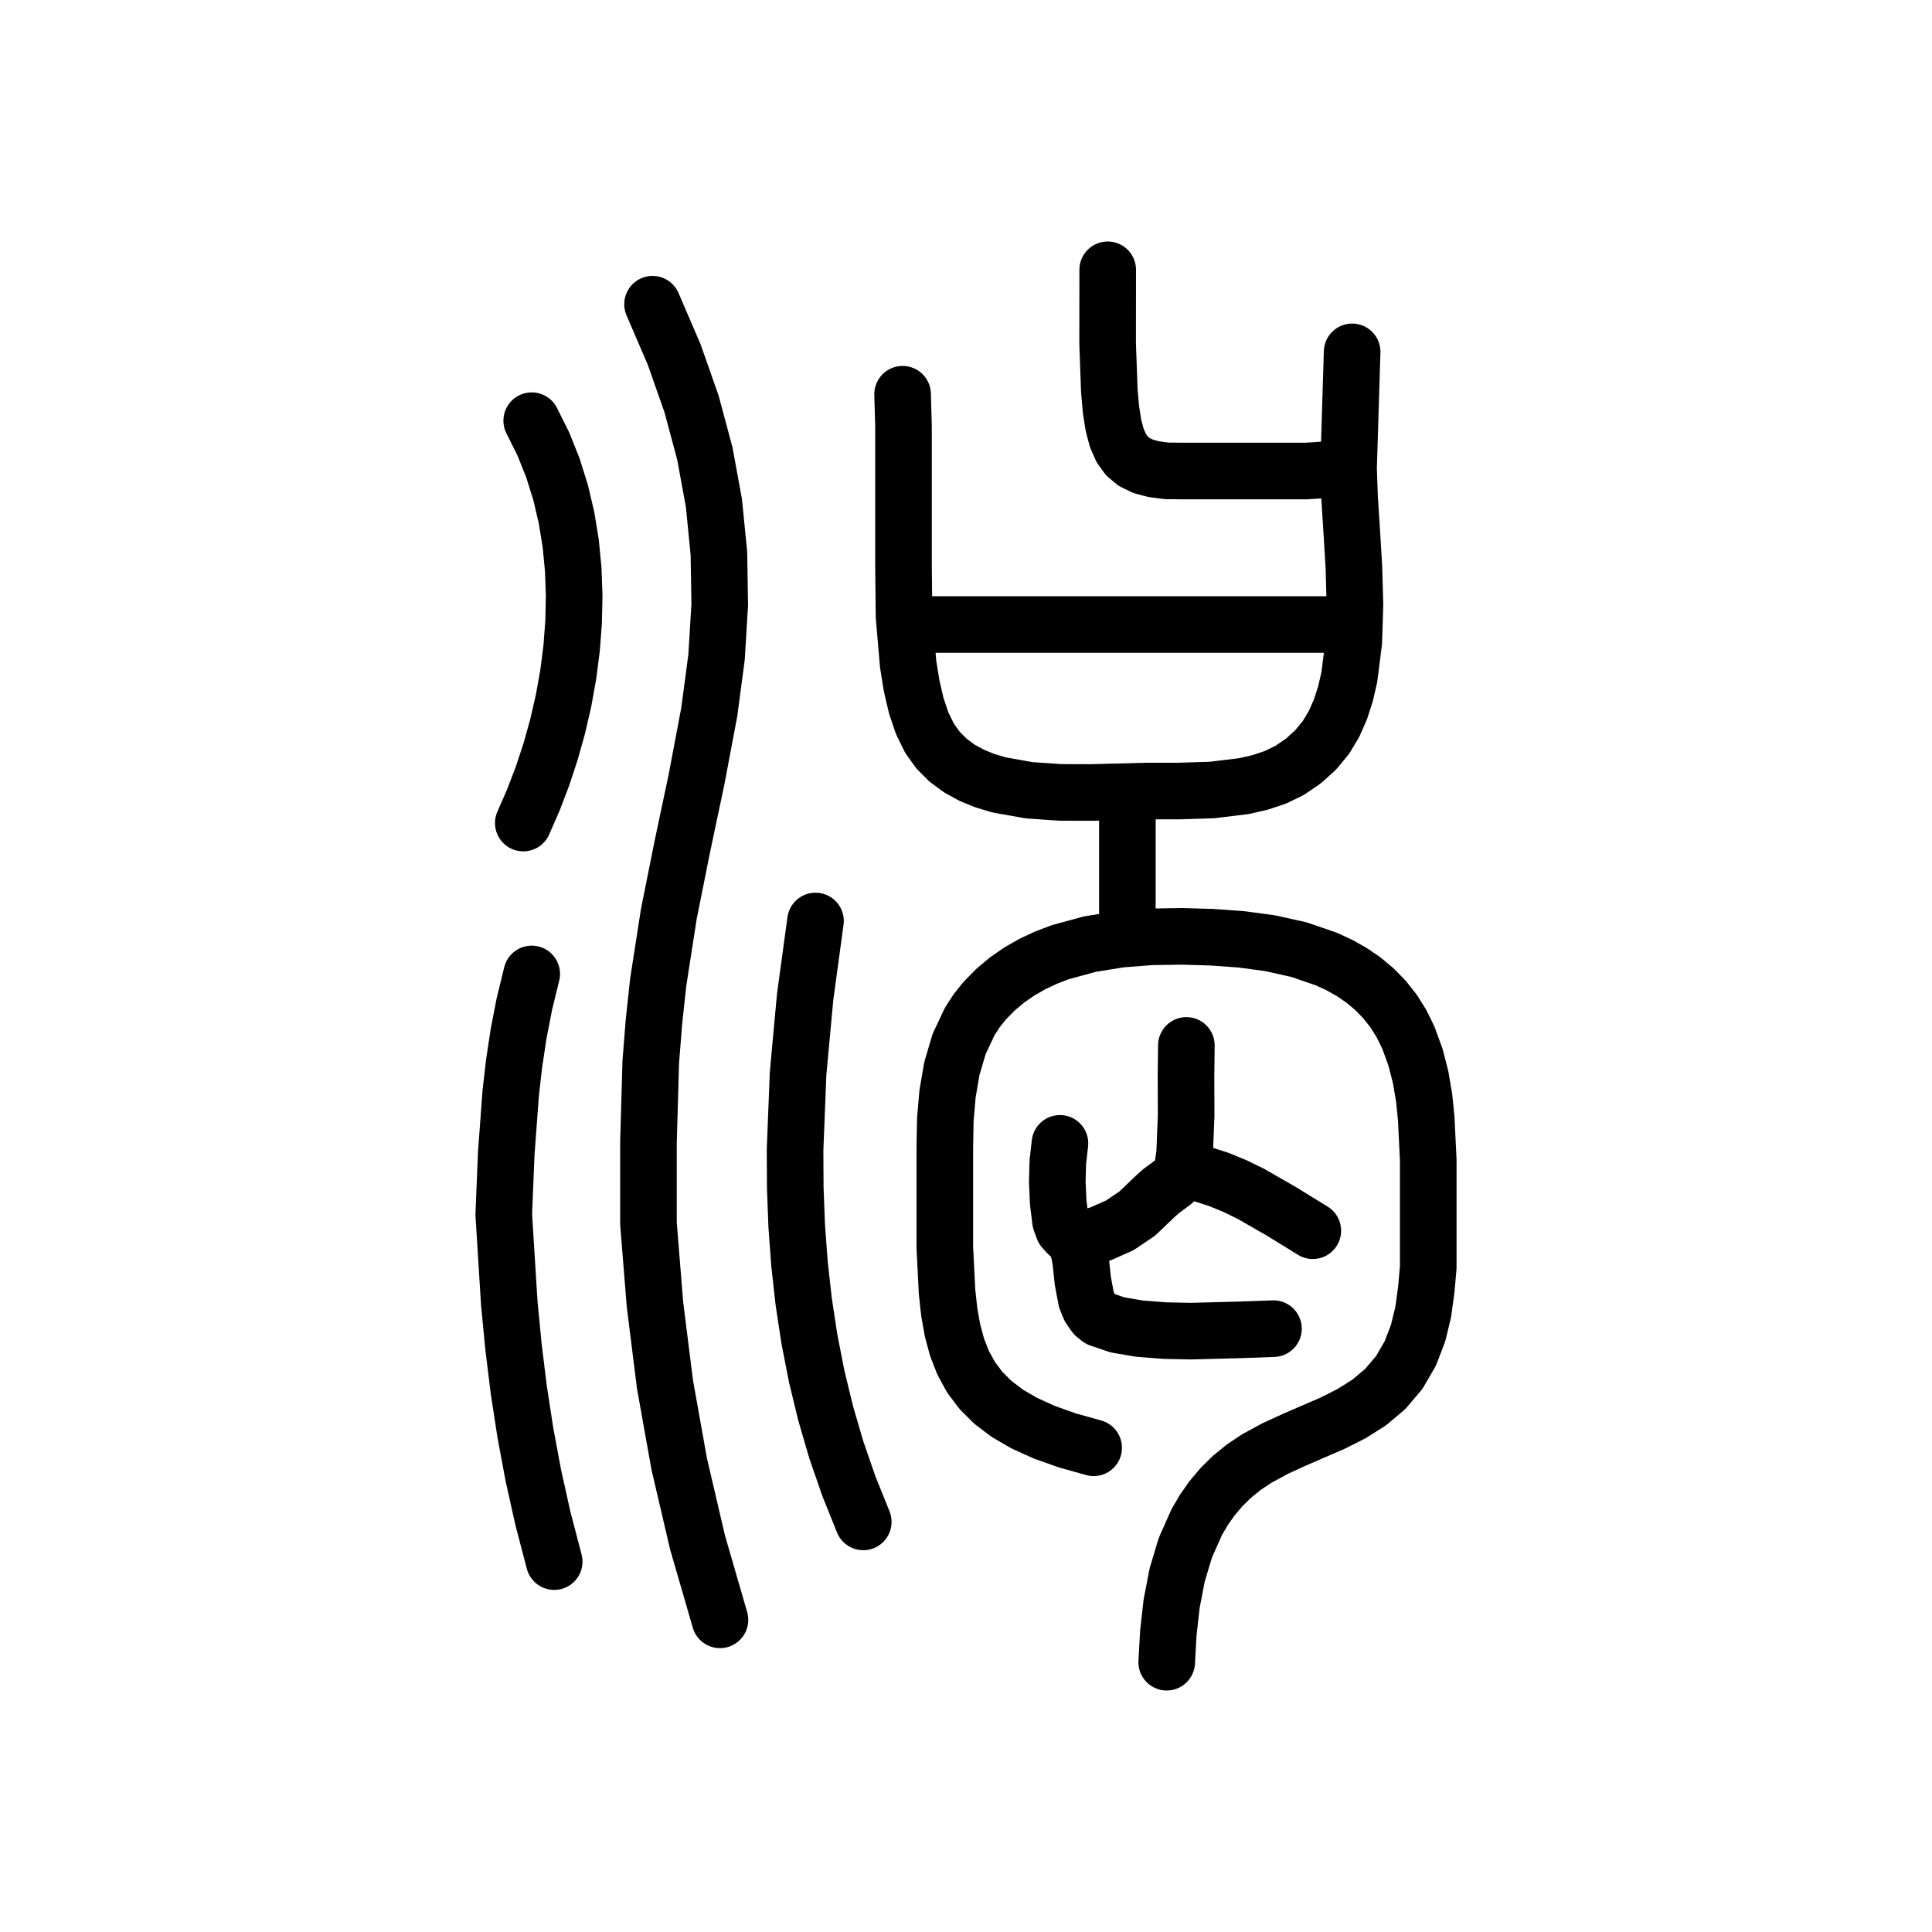
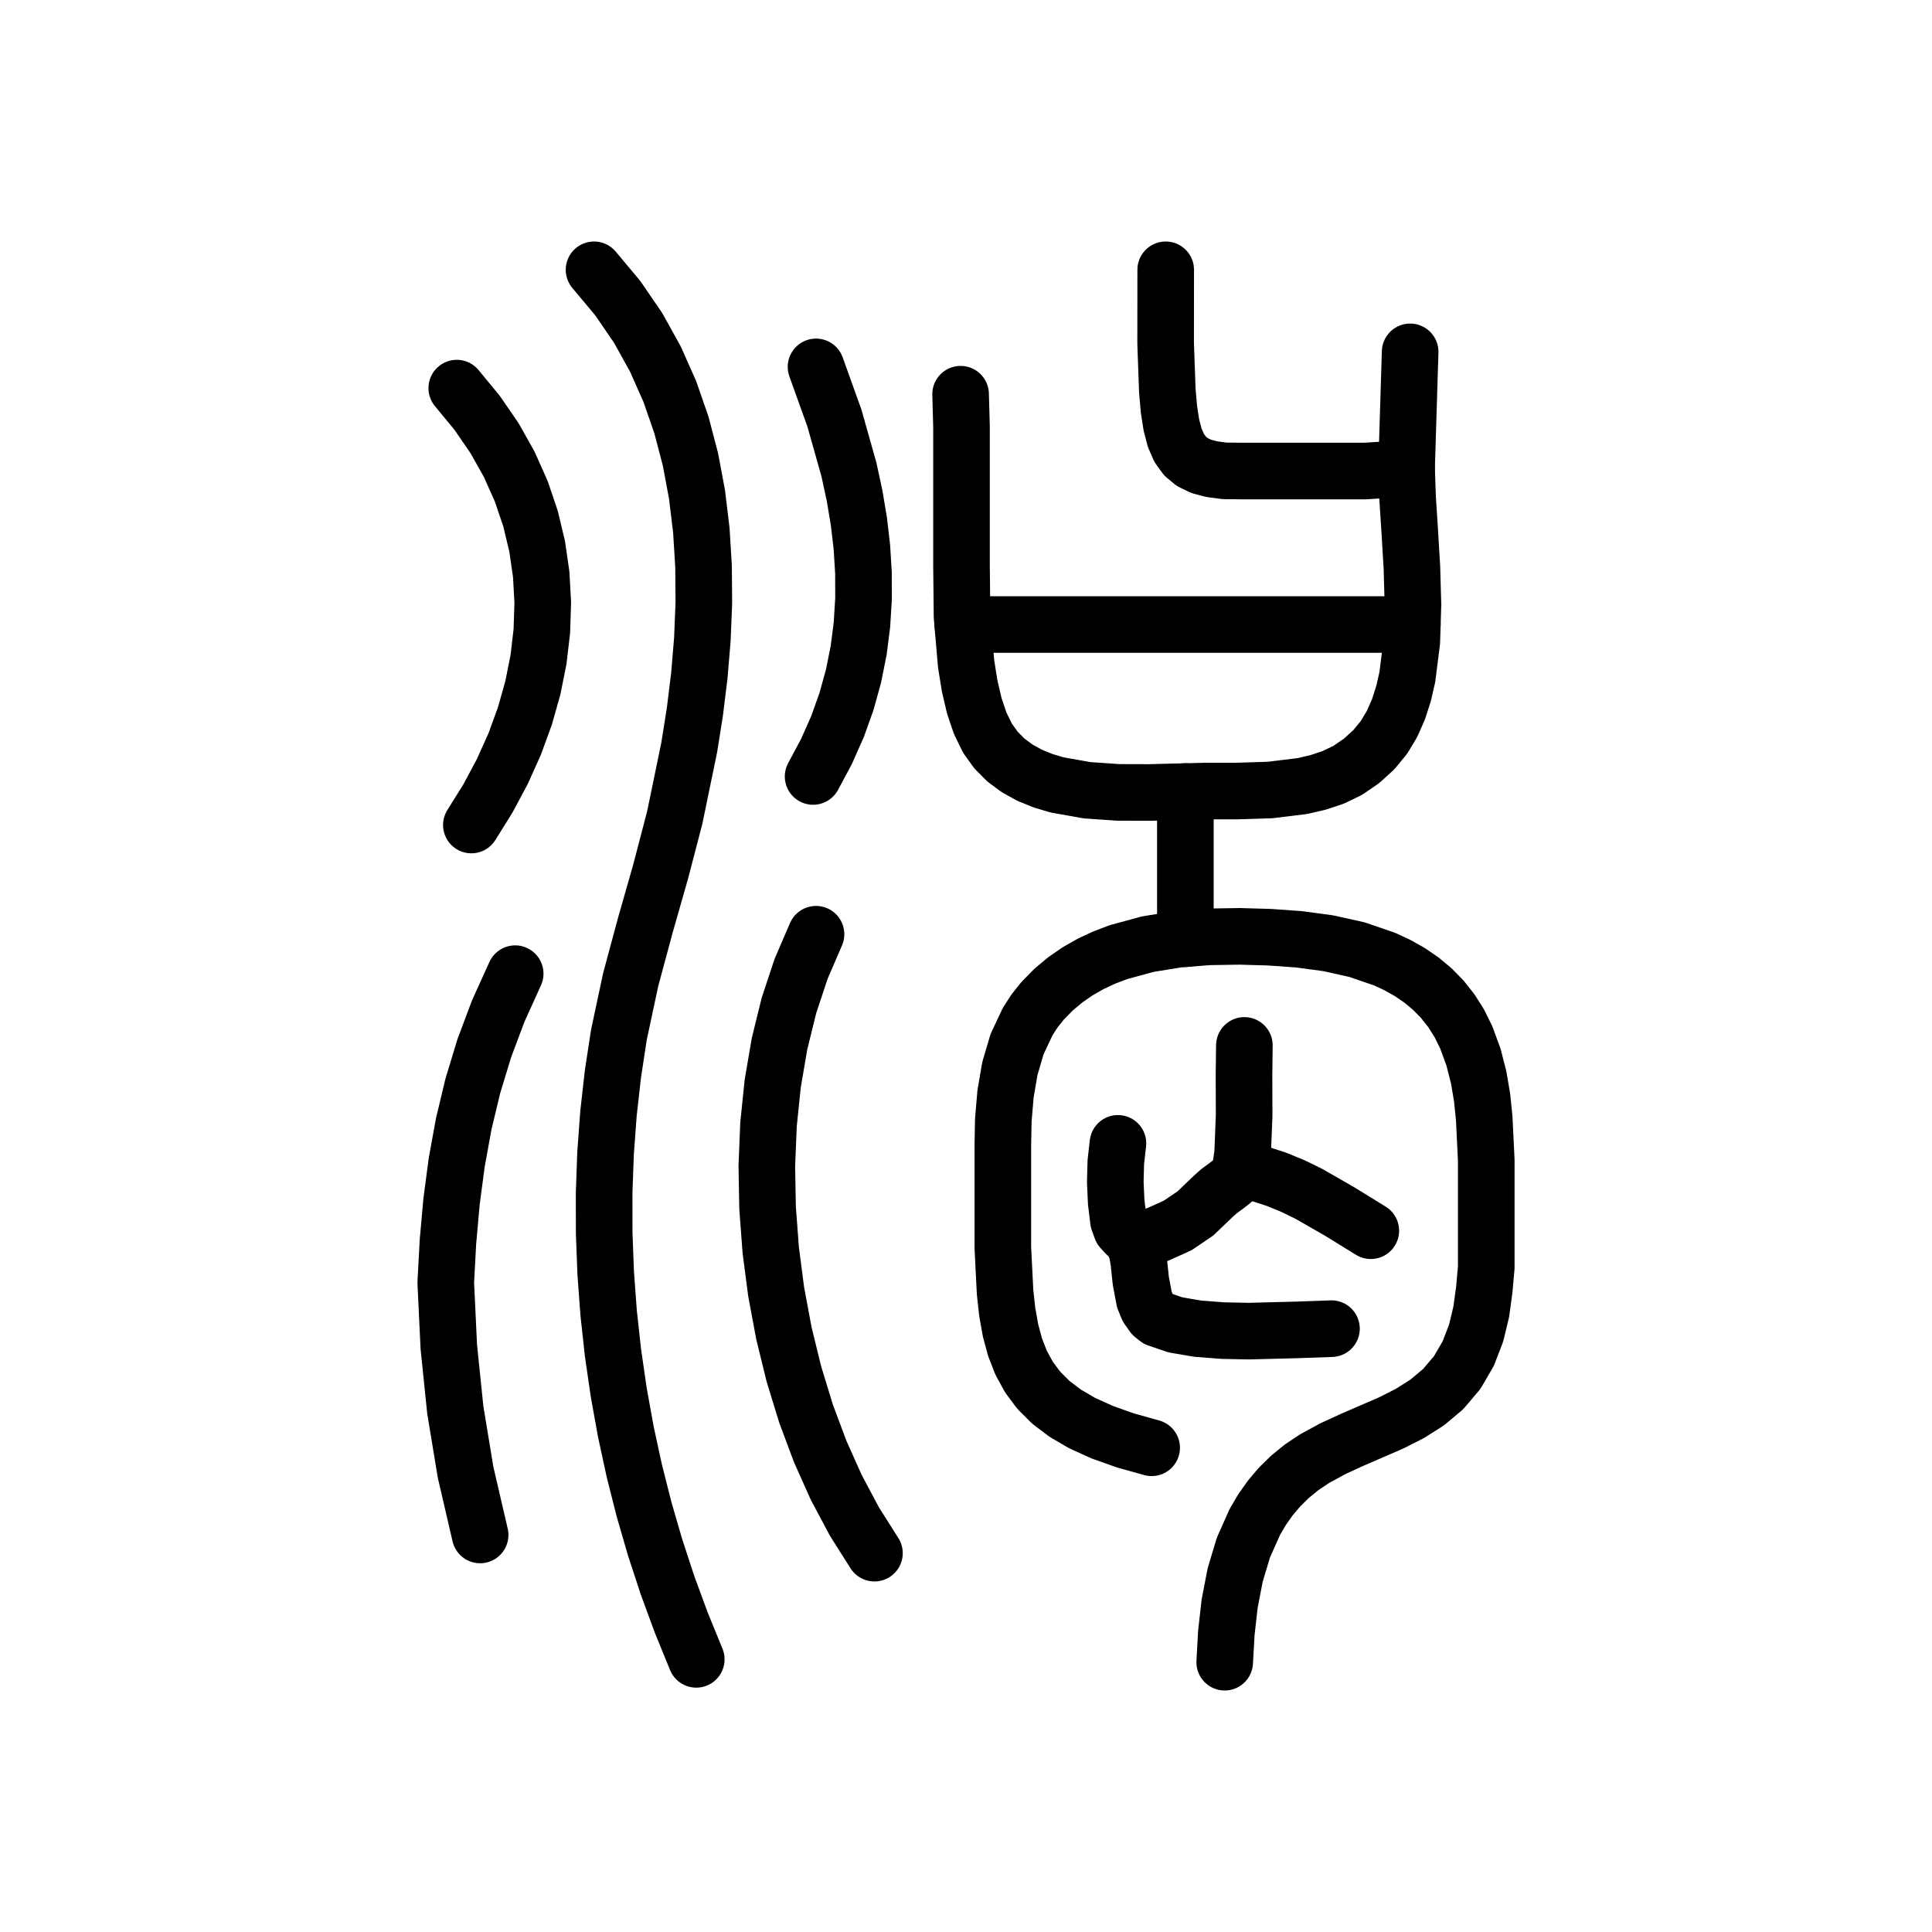
<svg xmlns="http://www.w3.org/2000/svg" viewBox="0 0 1024 1024" data-codepoint="U+3F0E0" data-advance="1024" data-schema="seal-centerline-1">
  <g transform="matrix(1 0 0 -1 0 832)" fill="none" stroke="#000" stroke-width="30" stroke-linecap="round" stroke-linejoin="round">
-     <path id="stroke-1" d="M 481.373 500.992 L 716.663 500.992" />
-     <path id="stroke-2" d="M 570.723 174.084 L 583.263 177.995 L 593.552 182.553 L 602.805 188.817 L 612.236 197.844 L 615.359 200.655 L 618.794 203.164 L 622.152 205.712 L 625.04 208.639 L 626.781 213.125 L 627.873 220.581 L 628.678 240.845 L 628.605 262.323 L 628.802 277.909" />
-     <path id="stroke-3" d="M 597.529 411.198 L 597.529 335.434" />
-     <path id="stroke-4" d="M 627.312 211.966 L 636.928 209.786 L 645.979 206.878 L 654.599 203.341 L 662.918 199.274 L 679.179 189.948 L 695.814 179.696" />
-     <path id="stroke-5" d="M 713.684 583.772 L 692.583 582.357 L 671.429 582.357 L 626.27 582.357 L 618.35 582.429 L 611.591 583.316 L 605.897 584.827 L 601.174 587.104 L 597.329 590.291 L 594.267 594.529 L 591.894 599.962 L 590.116 606.733 L 588.838 614.983 L 587.966 624.856 L 587.066 650.041 L 587.105 689.0" />
-     <path id="stroke-6" d="M 277.356 395.765 L 282.681 407.966 L 287.514 420.607 L 291.817 433.627 L 295.551 446.964 L 298.678 460.555 L 301.158 474.338 L 302.953 488.25 L 304.022 502.23 L 304.329 516.215 L 303.832 530.143 L 302.495 543.952 L 300.277 557.579 L 297.14 570.962 L 293.045 584.039 L 287.952 596.748 L 281.824 609.026" />
-     <path id="stroke-7" d="M 281.824 315.791 L 277.971 300.053 L 274.9 284.276 L 272.504 268.451 L 270.68 252.57 L 268.327 220.61 L 267.0 188.332 L 269.916 141.487 L 272.131 118.419 L 274.948 95.51 L 278.443 72.703 L 282.69 49.94 L 287.763 27.163 L 293.738 4.316" />
-     <path id="stroke-8" d="M 345.858 670.761 L 357.321 644.115 L 366.555 617.825 L 373.574 591.661 L 378.393 565.395 L 381.025 538.799 L 381.485 511.644 L 379.787 483.703 L 375.944 454.747 L 369.184 418.928 L 361.65 383.315 L 354.5 347.622 L 348.89 311.562 L 346.599 290.351 L 344.911 269.059 L 343.698 226.314 L 343.698 183.481 L 347.138 140.716 L 352.463 98.174 L 360.009 56.012 L 369.735 14.385 L 381.599 -26.551" />
-     <path id="stroke-9" d="M 432.23 343.852 L 426.734 303.553 L 423.007 263.083 L 421.401 222.597 L 421.504 202.397 L 422.27 182.251 L 423.743 162.179 L 425.967 142.2 L 428.985 122.333 L 432.843 102.598 L 437.584 83.014 L 443.252 63.6 L 449.892 44.376 L 457.547 25.362" />
-     <path id="stroke-10" d="M 478.395 623.057 L 478.876 605.878 L 478.876 583.918 L 478.876 532.006 L 479.157 505.233 L 481.332 480.033 L 483.177 468.52 L 485.63 457.995 L 488.77 448.659 L 492.673 440.709 L 497.148 434.456 L 502.411 429.157 L 508.373 424.735 L 514.941 421.115 L 522.024 418.222 L 529.532 415.98 L 545.456 413.147 L 561.983 412.01 L 578.383 411.965 L 607.888 412.729 L 624.992 412.737 L 642.305 413.274 L 659.426 415.353 L 667.788 417.287 L 675.95 419.987 L 683.614 423.717 L 690.881 428.693 L 697.396 434.615 L 702.802 441.184 L 707.034 448.242 L 710.457 455.986 L 713.146 464.322 L 715.175 473.156 L 717.544 491.94 L 718.154 511.585 L 717.592 531.338 L 716.447 550.448 L 715.307 568.16 L 714.762 583.723 L 715.71 614.569 L 716.663 645.506" />
-     <path id="stroke-11" d="M 561.788 225.997 L 560.67 216.189 L 560.382 205.497 L 560.868 194.793 L 562.07 184.945 L 563.632 180.641 L 566.01 178.002 L 568.563 175.74 L 570.649 172.568 L 571.999 168.145 L 572.837 163.325 L 573.917 153.133 L 575.77 143.267 L 577.575 138.855 L 580.278 135.003 L 582.692 133.067 L 592.215 129.799 L 604.061 127.778 L 617.357 126.754 L 631.228 126.474 L 657.196 127.145 L 674.966 127.784" />
-     <path id="stroke-12" d="M 579.659 64.647 L 565.702 68.562 L 553.497 72.892 L 542.927 77.675 L 533.875 82.947 L 526.223 88.747 L 519.852 95.11 L 514.646 102.075 L 510.486 109.678 L 507.255 117.957 L 504.836 126.949 L 503.11 136.69 L 501.961 147.219 L 500.781 170.788 L 500.781 197.951 L 500.781 224.513 L 501.03 238.332 L 502.2 252.135 L 504.51 265.641 L 508.32 278.568 L 513.989 290.637 L 517.633 296.261 L 521.876 301.566 L 527.636 307.441 L 533.822 312.631 L 540.393 317.176 L 547.308 321.114 L 554.526 324.484 L 562.006 327.326 L 577.585 331.58 L 593.718 334.188 L 610.074 335.463 L 626.324 335.717 L 642.139 335.262 L 657.74 334.155 L 673.337 332.048 L 688.566 328.649 L 703.064 323.665 L 709.925 320.487 L 716.467 316.802 L 722.644 312.575 L 728.41 307.768 L 733.722 302.345 L 738.532 296.27 L 742.795 289.505 L 746.467 282.014 L 750.271 271.581 L 752.991 260.946 L 754.814 250.15 L 755.927 239.231 L 757.0 217.184 L 757.0 195.12 L 757.0 172.044 L 757.0 160.193 L 755.941 148.359 L 754.346 136.709 L 751.626 125.413 L 747.485 114.639 L 741.625 104.556 L 734.169 95.767 L 725.682 88.634 L 716.395 82.769 L 706.537 77.784 L 686.026 68.9 L 675.833 64.226 L 665.988 58.878 L 659.124 54.277 L 652.946 49.242 L 647.418 43.806 L 642.504 37.999 L 638.168 31.854 L 634.375 25.402 L 628.271 11.706 L 623.906 -2.836 L 620.993 -17.97 L 619.246 -33.443 L 618.377 -49.0" />
+     <path id="stroke-1" d="M 510.266 500.992 L 748.568 500.992" />
+     <path id="stroke-2" d="M 600.718 173.592 L 613.532 177.684 L 624.188 182.483 L 633.548 188.817 L 642.979 197.844 L 646.102 200.655 L 649.537 203.164 L 652.895 205.712 L 655.783 208.639 L 657.524 213.125 L 658.615 220.581 L 659.421 240.845 L 659.348 262.323 L 659.545 277.909" />
+     <path id="stroke-3" d="M 628.271 412.461 L 628.271 334.486" />
+     <path id="stroke-4" d="M 657.203 212.297 L 667.011 210.042 L 676.429 206.992 L 685.316 203.351 L 693.661 199.274 L 709.922 189.948 L 726.557 179.696" />
+     <path id="stroke-5" d="M 745.505 583.738 L 723.614 582.348 L 702.172 582.357 L 657.012 582.357 L 649.093 582.429 L 642.333 583.316 L 636.639 584.827 L 631.917 587.104 L 628.072 590.291 L 625.01 594.529 L 622.637 599.962 L 620.858 606.733 L 619.581 614.983 L 618.709 624.856 L 617.809 650.041 L 617.848 689" />
+     <path id="stroke-6" d="M 509.138 623.057 L 509.619 605.878 L 509.619 583.918 L 509.619 532.006 L 509.9 505.233 L 512.075 480.033 L 513.92 468.52 L 516.373 457.995 L 519.513 448.659 L 523.416 440.709 L 527.89 434.456 L 533.154 429.157 L 539.115 424.735 L 545.683 421.115 L 552.767 418.222 L 560.275 415.98 L 576.198 413.147 L 592.725 412.01 L 609.126 411.965 L 638.631 412.729 L 655.734 412.737 L 673.048 413.274 L 690.169 415.353 L 698.531 417.287 L 706.693 419.987 L 714.357 423.717 L 721.624 428.693 L 728.139 434.615 L 733.545 441.184 L 737.776 448.242 L 741.2 455.986 L 743.889 464.322 L 745.917 473.156 L 748.287 491.94 L 748.896 511.585 L 748.335 531.338 L 747.19 550.448 L 746.05 568.16 L 745.505 583.723 L 746.453 614.569 L 747.406 645.506" />
+     <path id="stroke-7" d="M 592.531 225.997 L 591.413 216.189 L 591.125 205.497 L 591.611 194.793 L 592.813 184.945 L 594.375 180.641 L 596.753 178.002 L 599.306 175.74 L 601.392 172.568 L 602.742 168.145 L 603.58 163.325 L 604.66 153.133 L 606.513 143.267 L 608.318 138.855 L 611.021 135.003 L 613.435 133.067 L 622.958 129.799 L 634.804 127.778 L 648.1 126.754 L 661.971 126.474 L 687.938 127.145 L 705.709 127.784" />
+     <path id="stroke-8" d="M 610.402 64.647 L 596.444 68.562 L 584.24 72.892 L 573.67 77.675 L 564.618 82.947 L 556.965 88.747 L 550.595 95.11 L 545.388 102.075 L 541.229 109.678 L 537.998 117.957 L 535.579 126.949 L 533.853 136.69 L 532.704 147.219 L 531.523 170.788 L 531.523 197.951 L 531.523 224.513 L 531.773 238.332 L 532.943 252.135 L 535.253 265.641 L 539.063 278.568 L 544.732 290.637 L 548.376 296.261 L 552.619 301.566 L 558.379 307.441 L 564.565 312.631 L 571.136 317.176 L 578.051 321.114 L 585.269 324.484 L 592.748 327.326 L 608.328 331.58 L 624.46 334.188 L 640.816 335.463 L 657.067 335.717 L 672.882 335.262 L 688.483 334.155 L 704.08 332.048 L 719.309 328.649 L 733.807 323.665 L 740.668 320.487 L 747.209 316.802 L 753.386 312.575 L 759.153 307.768 L 764.464 302.345 L 769.274 296.27 L 773.538 289.505 L 777.209 282.014 L 781.014 271.581 L 783.734 260.946 L 785.557 250.15 L 786.669 239.231 L 787.743 217.184 L 787.743 195.12 L 787.743 172.044 L 787.743 160.193 L 786.683 148.359 L 785.089 136.709 L 782.369 125.413 L 778.228 114.639 L 772.368 104.556 L 764.912 95.767 L 756.425 88.634 L 747.138 82.769 L 737.279 77.784 L 716.769 68.9 L 706.576 64.226 L 696.731 58.878 L 689.867 54.277 L 683.689 49.242 L 678.161 43.806 L 673.247 37.999 L 668.911 31.854 L 665.118 25.402 L 659.014 11.706 L 654.649 -2.836 L 651.736 -17.97 L 649.989 -33.443 L 649.12 -49" />
+     <path id="stroke-9" d="M 242.094 626.286 L 252.879 613.207 L 262.15 599.701 L 269.938 585.82 L 276.272 571.616 L 281.182 557.141 L 284.699 542.445 L 286.853 527.581 L 287.673 512.601 L 287.19 497.554 L 285.434 482.494 L 282.434 467.471 L 278.22 452.538 L 272.824 437.745 L 266.274 423.145 L 258.601 408.788 L 249.835 394.726" />
+     <path id="stroke-10" d="M 254.479 18.442 L 246.766 51.656 L 241.305 84.773 L 237.875 118.175 L 236.257 152.244 L 237.422 173.837 L 239.309 194.993 L 242.047 215.769 L 245.767 236.221 L 250.599 256.407 L 256.671 276.383 L 264.113 296.206 L 273.056 315.932" />
+     <path id="stroke-11" d="M 314.854 689 L 327.415 673.987 L 338.238 658.168 L 347.413 641.628 L 355.03 624.448 L 361.179 606.712 L 365.95 588.504 L 369.433 569.906 L 371.718 551.001 L 372.894 531.874 L 373.051 512.606 L 372.28 493.281 L 370.669 473.983 L 368.31 454.794 L 365.292 435.798 L 357.637 398.715 L 350.129 369.942 L 341.971 341.353 L 334.244 312.639 L 328.026 283.493 L 324.858 262.735 L 322.505 241.817 L 320.957 220.778 L 320.203 199.652 L 320.23 178.476 L 321.03 157.285 L 322.589 136.116 L 324.899 115.005 L 327.947 93.988 L 331.722 73.1 L 336.214 52.378 L 341.412 31.857 L 347.304 11.574 L 353.879 -8.435 L 361.127 -28.135 L 369.037 -47.488" />
+     <path id="stroke-12" d="M 430.96 420.456 L 438.016 433.628 L 443.908 446.913 L 448.687 460.3 L 452.404 473.774 L 455.109 487.323 L 456.852 500.933 L 457.684 514.591 L 457.656 528.285 L 456.818 542.002 L 455.22 555.727 L 452.913 569.449 L 449.947 583.154 L 442.242 610.46 L 432.509 637.542" />
+     <path id="stroke-13" d="M 432.509 336.836 L 424.603 318.506 L 418.166 299.096 L 413.163 278.776 L 409.562 257.714 L 407.329 236.081 L 406.43 214.044 L 406.832 191.775 L 408.502 169.442 L 411.405 147.214 L 415.51 125.261 L 420.781 103.752 L 427.185 82.856 L 434.69 62.743 L 443.262 43.582 L 452.866 25.542 L 463.471 8.793" />
  </g>
</svg>
